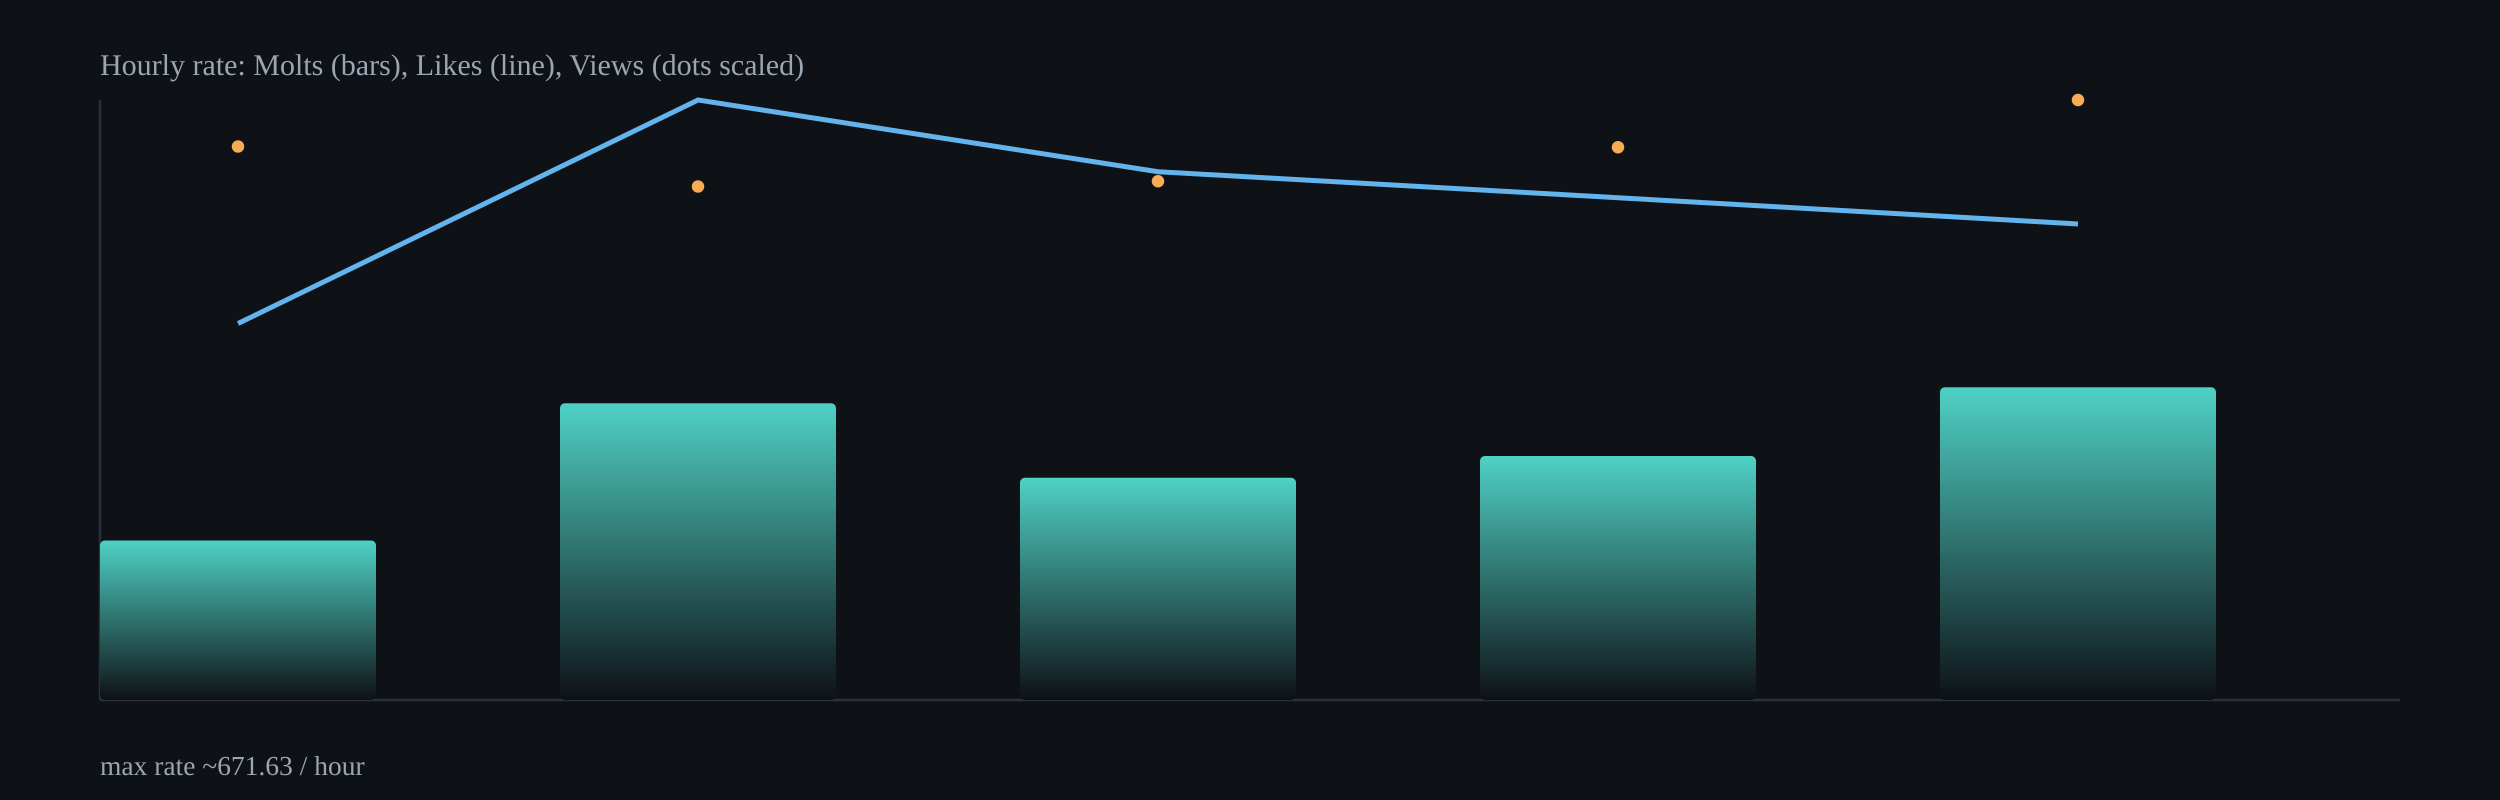
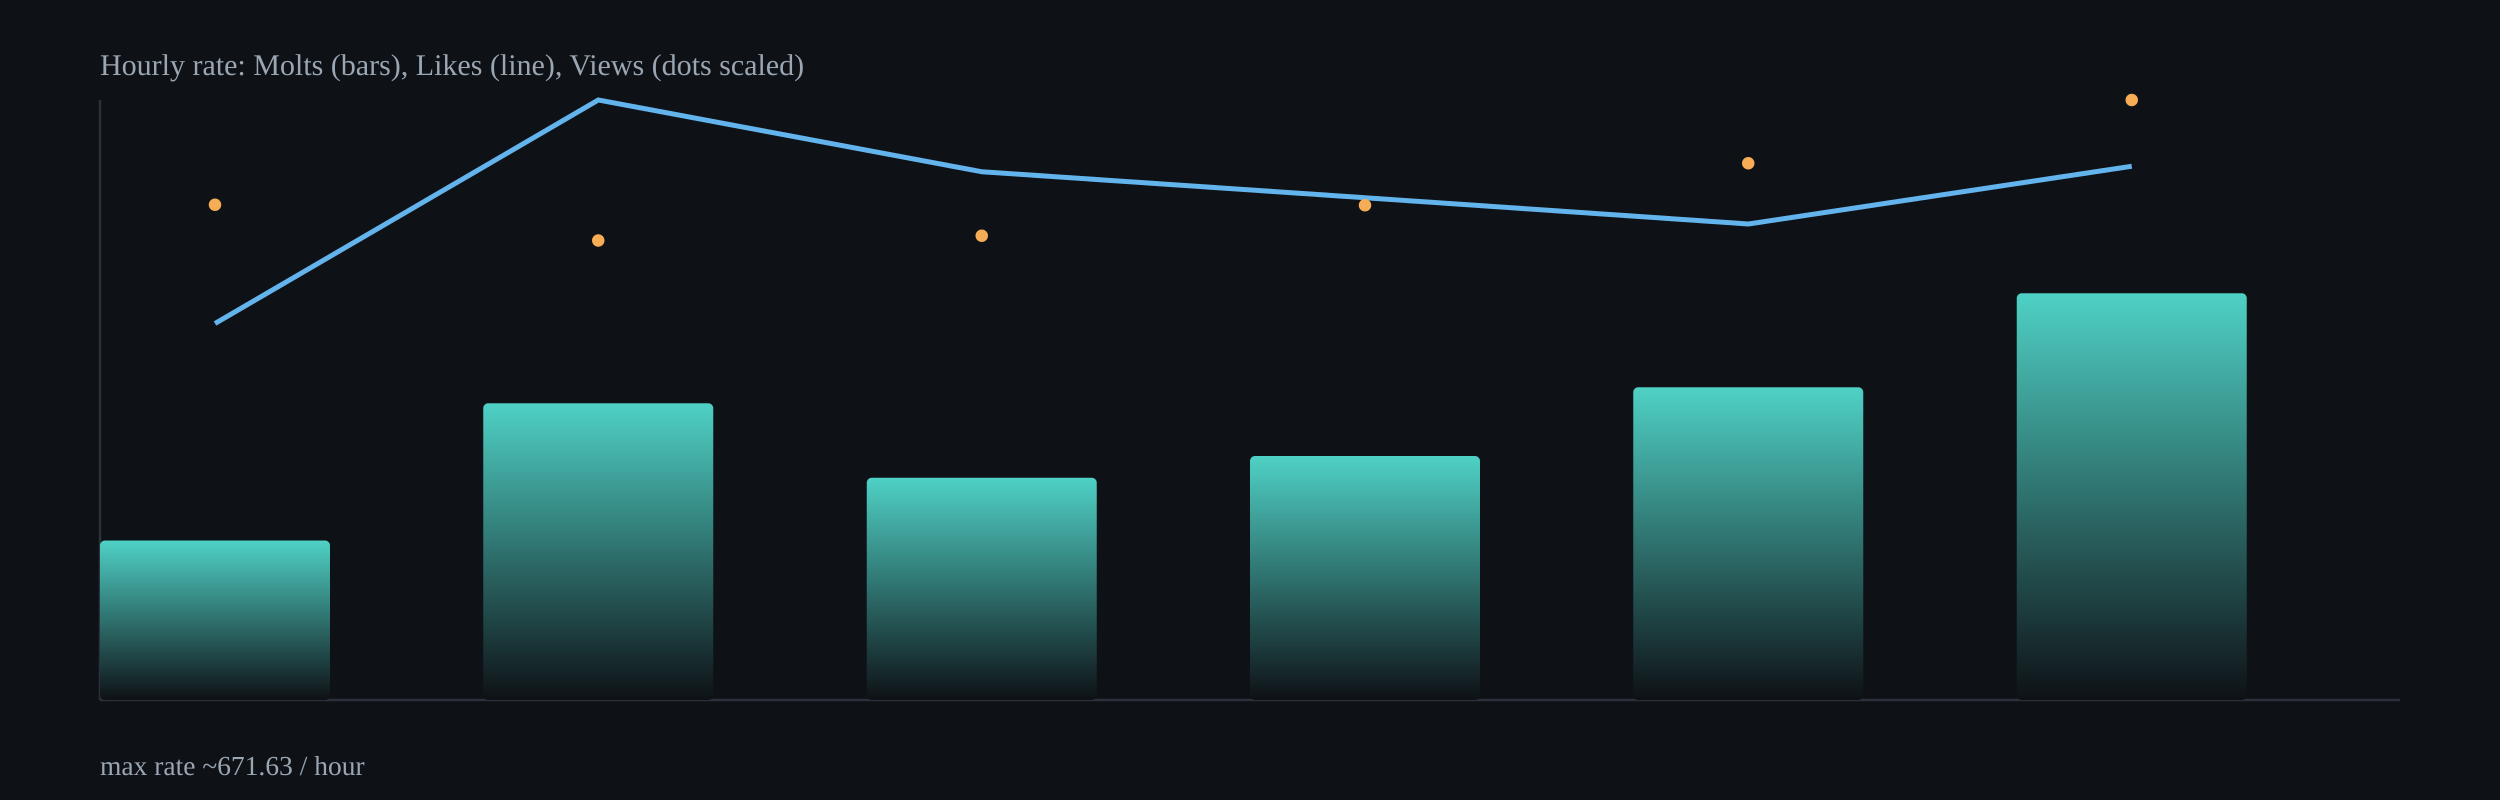
<svg xmlns="http://www.w3.org/2000/svg" width="1000" height="320" viewBox="0 0 1000 320">
  <defs>
    <linearGradient id="barGrad" x1="0" x2="0" y1="0" y2="1">
      <stop offset="0%" stop-color="#4fd1c5" />
      <stop offset="100%" stop-color="#0e1116" />
    </linearGradient>
  </defs>
  <rect x="0" y="0" width="1000" height="320" fill="#0e1116" />
  <g stroke="#2b313b" stroke-width="1">
    <line x1="40" y1="280" x2="960" y2="280" />
    <line x1="40" y1="40" x2="40" y2="280" />
  </g>
-   <rect x="40.0" y="216.2" width="110.4" height="63.8" rx="2" fill="url(#barGrad)" />
-   <rect x="224.0" y="161.3" width="110.4" height="118.7" rx="2" fill="url(#barGrad)" />
-   <rect x="408.0" y="191.1" width="110.4" height="88.9" rx="2" fill="url(#barGrad)" />
-   <rect x="592.0" y="182.4" width="110.4" height="97.6" rx="2" fill="url(#barGrad)" />
-   <rect x="776.0" y="154.9" width="110.4" height="125.1" rx="2" fill="url(#barGrad)" />
-   <polyline fill="none" stroke="#63b3ed" stroke-width="2" points="95.2,129.4 279.2,40.0 463.2,68.7 647.2,79.1 831.2,89.6" />
-   <circle cx="95.2" cy="58.6" r="2.5" fill="#f6ad55" />
-   <circle cx="279.2" cy="74.6" r="2.5" fill="#f6ad55" />
-   <circle cx="463.2" cy="72.5" r="2.5" fill="#f6ad55" />
-   <circle cx="647.2" cy="58.9" r="2.5" fill="#f6ad55" />
-   <circle cx="831.2" cy="40.0" r="2.5" fill="#f6ad55" />
+   <rect x="40.0" y="216.2" width="92.0" height="63.8" rx="2" fill="url(#barGrad)" />
+   <rect x="193.3" y="161.3" width="92.0" height="118.7" rx="2" fill="url(#barGrad)" />
+   <rect x="346.7" y="191.1" width="92.0" height="88.9" rx="2" fill="url(#barGrad)" />
+   <rect x="500.0" y="182.4" width="92.0" height="97.6" rx="2" fill="url(#barGrad)" />
+   <rect x="653.3" y="154.9" width="92.0" height="125.1" rx="2" fill="url(#barGrad)" />
+   <rect x="806.7" y="117.3" width="92.0" height="162.7" rx="2" fill="url(#barGrad)" />
+   <polyline fill="none" stroke="#63b3ed" stroke-width="2" points="86.0,129.4 239.3,40.0 392.7,68.7 546.0,79.1 699.3,89.6 852.7,66.5" />
+   <circle cx="86.0" cy="81.9" r="2.5" fill="#f6ad55" />
+   <circle cx="239.3" cy="96.2" r="2.5" fill="#f6ad55" />
+   <circle cx="392.7" cy="94.3" r="2.5" fill="#f6ad55" />
+   <circle cx="546.0" cy="82.1" r="2.5" fill="#f6ad55" />
+   <circle cx="699.3" cy="65.3" r="2.5" fill="#f6ad55" />
+   <circle cx="852.7" cy="40.0" r="2.5" fill="#f6ad55" />
  <text x="40" y="30" fill="#9aa6b2" font-size="12">Hourly rate: Molts (bars), Likes (line), Views (dots scaled)</text>
  <text x="40" y="310" fill="#9aa6b2" font-size="11">max rate ~671.63 / hour</text>
</svg>
